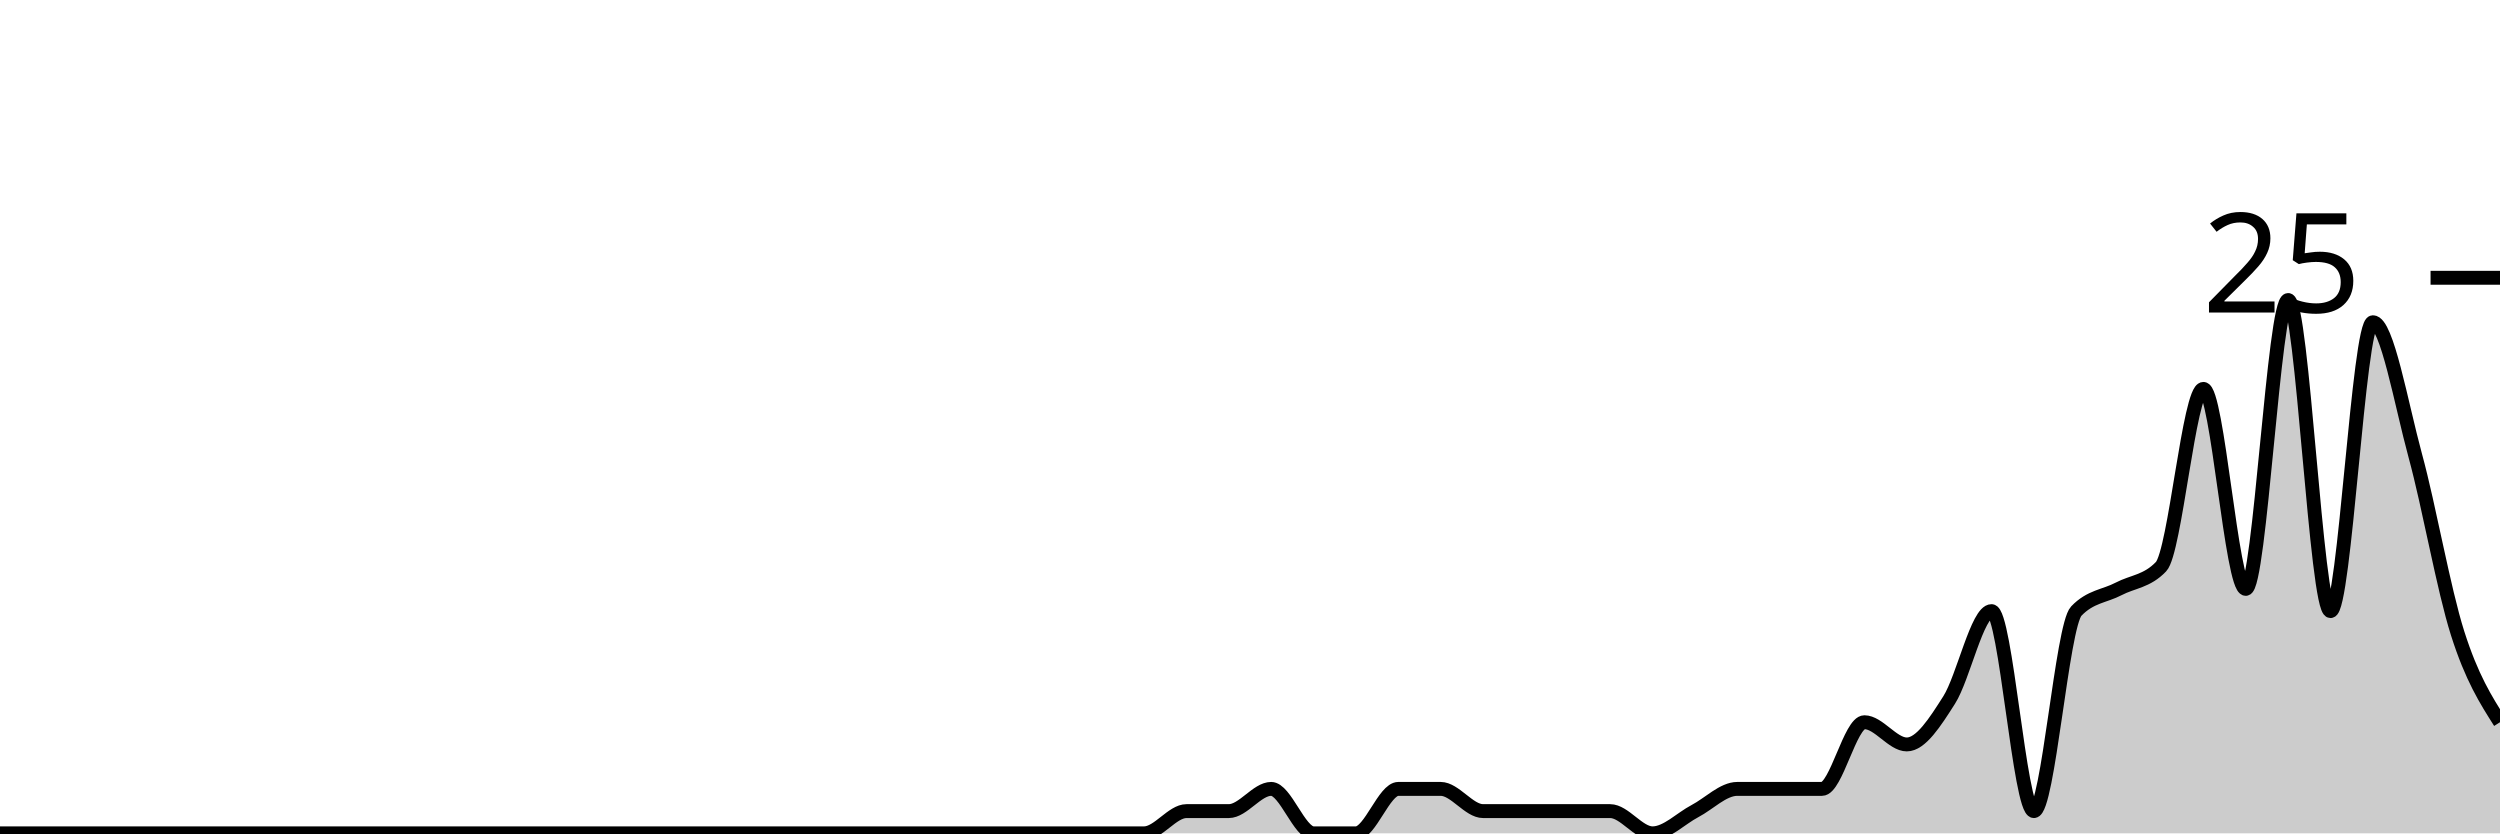
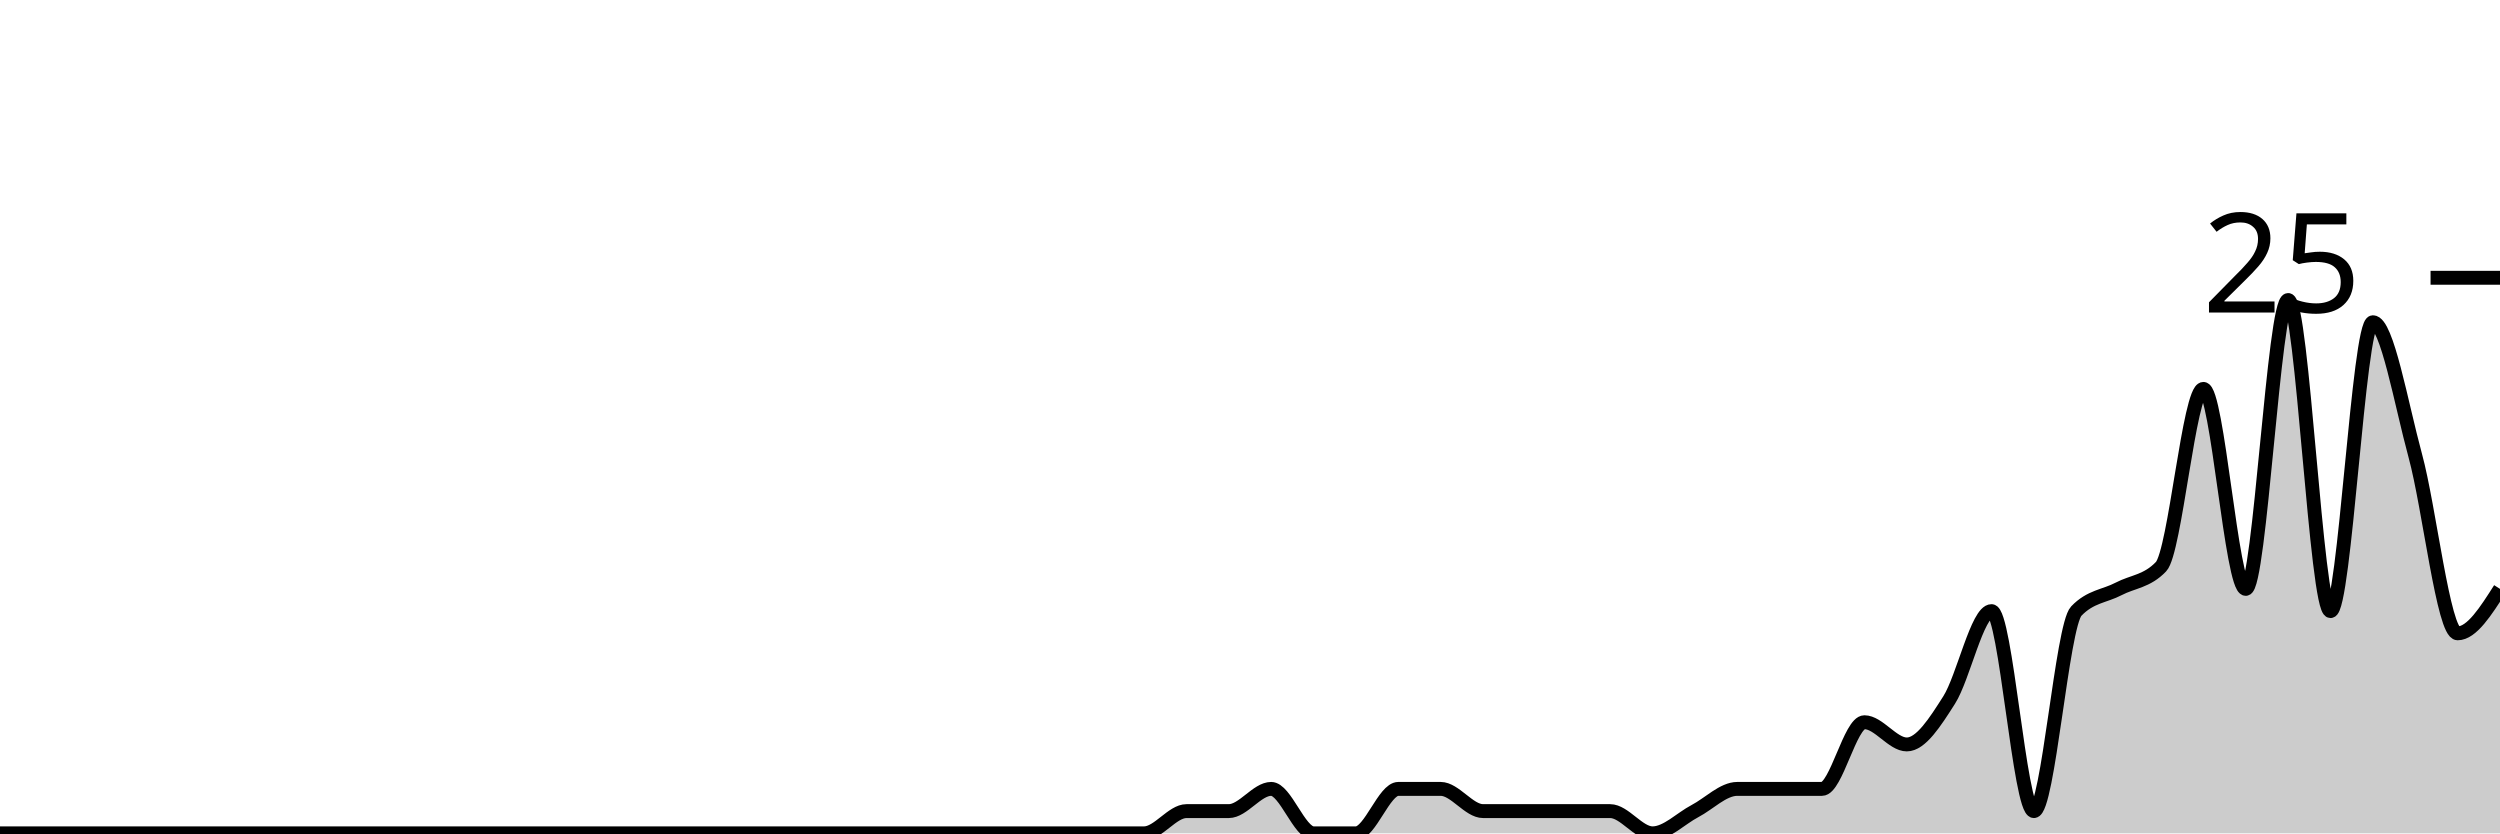
<svg xmlns="http://www.w3.org/2000/svg" viewBox="0 0 180 60">
  <g transform="translate(0,20)">
-     <path class="area" fill="rgba(0, 0, 0, 0.2)" d="M0,40C1.017,40,2.034,40,3.051,40C4.068,40,5.085,40,6.102,40C7.119,40,8.136,40,9.153,40C10.169,40,11.186,40,12.203,40C13.22,40,14.237,40,15.254,40C16.271,40,17.288,40,18.305,40C19.322,40,20.339,40,21.356,40C22.373,40,23.39,40,24.407,40C25.424,40,26.441,40,27.458,40C28.475,40,29.492,40,30.508,40C31.525,40,32.542,40,33.559,40C34.576,40,35.593,40,36.61,40C37.627,40,38.644,40,39.661,40C40.678,40,41.695,40,42.712,40C43.729,40,44.746,40,45.763,40C46.78,40,47.797,40,48.814,40C49.831,40,50.847,40,51.864,40C52.881,40,53.898,40,54.915,40C55.932,40,56.949,40,57.966,40C58.983,40,60,40,61.017,40C62.034,40,63.051,40,64.068,40C65.085,40,66.102,40,67.119,40C68.136,40,69.153,40,70.169,40C71.186,40,72.203,40,73.22,40C74.237,40,75.254,40,76.271,40C77.288,40,78.305,40,79.322,40C80.339,40,81.356,40,82.373,40C83.39,40,84.407,38.4,85.424,38.4C86.441,38.4,87.458,38.4,88.475,38.4C89.492,38.4,90.508,36.8,91.525,36.8C92.542,36.8,93.559,40,94.576,40C95.593,40,96.61,40,97.627,40C98.644,40,99.661,36.8,100.678,36.8C101.695,36.8,102.712,36.8,103.729,36.8C104.746,36.8,105.763,38.4,106.78,38.4C107.797,38.4,108.814,38.4,109.831,38.4C110.847,38.4,111.864,38.4,112.881,38.4C113.898,38.4,114.915,38.4,115.932,38.4C116.949,38.4,117.966,40,118.983,40C120,40,121.017,38.933,122.034,38.4C123.051,37.867,124.068,36.8,125.085,36.8C126.102,36.8,127.119,36.8,128.136,36.8C129.153,36.8,130.169,36.8,131.186,36.8C132.203,36.8,133.22,32,134.237,32C135.254,32,136.271,33.6,137.288,33.6C138.305,33.6,139.322,32,140.339,30.4C141.356,28.8,142.373,24,143.39,24C144.407,24,145.424,38.4,146.441,38.4C147.458,38.4,148.475,25.067,149.492,24C150.508,22.933,151.525,22.933,152.542,22.4C153.559,21.867,154.576,21.867,155.593,20.8C156.61,19.733,157.627,8,158.644,8C159.661,8,160.678,22.4,161.695,22.4C162.712,22.4,163.729,1.6,164.746,1.6C165.763,1.6,166.78,24,167.797,24C168.814,24,169.831,3.2,170.847,3.2C171.864,3.2,172.881,9.067,173.898,12.8C174.915,16.533,175.932,22.4,176.949,25.6C177.966,28.8,178.983,30.4,180,32L180,40C178.983,40,177.966,40,176.949,40C175.932,40,174.915,40,173.898,40C172.881,40,171.864,40,170.847,40C169.831,40,168.814,40,167.797,40C166.78,40,165.763,40,164.746,40C163.729,40,162.712,40,161.695,40C160.678,40,159.661,40,158.644,40C157.627,40,156.61,40,155.593,40C154.576,40,153.559,40,152.542,40C151.525,40,150.508,40,149.492,40C148.475,40,147.458,40,146.441,40C145.424,40,144.407,40,143.39,40C142.373,40,141.356,40,140.339,40C139.322,40,138.305,40,137.288,40C136.271,40,135.254,40,134.237,40C133.22,40,132.203,40,131.186,40C130.169,40,129.153,40,128.136,40C127.119,40,126.102,40,125.085,40C124.068,40,123.051,40,122.034,40C121.017,40,120,40,118.983,40C117.966,40,116.949,40,115.932,40C114.915,40,113.898,40,112.881,40C111.864,40,110.847,40,109.831,40C108.814,40,107.797,40,106.78,40C105.763,40,104.746,40,103.729,40C102.712,40,101.695,40,100.678,40C99.661,40,98.644,40,97.627,40C96.61,40,95.593,40,94.576,40C93.559,40,92.542,40,91.525,40C90.508,40,89.492,40,88.475,40C87.458,40,86.441,40,85.424,40C84.407,40,83.39,40,82.373,40C81.356,40,80.339,40,79.322,40C78.305,40,77.288,40,76.271,40C75.254,40,74.237,40,73.22,40C72.203,40,71.186,40,70.169,40C69.153,40,68.136,40,67.119,40C66.102,40,65.085,40,64.068,40C63.051,40,62.034,40,61.017,40C60,40,58.983,40,57.966,40C56.949,40,55.932,40,54.915,40C53.898,40,52.881,40,51.864,40C50.847,40,49.831,40,48.814,40C47.797,40,46.78,40,45.763,40C44.746,40,43.729,40,42.712,40C41.695,40,40.678,40,39.661,40C38.644,40,37.627,40,36.61,40C35.593,40,34.576,40,33.559,40C32.542,40,31.525,40,30.508,40C29.492,40,28.475,40,27.458,40C26.441,40,25.424,40,24.407,40C23.39,40,22.373,40,21.356,40C20.339,40,19.322,40,18.305,40C17.288,40,16.271,40,15.254,40C14.237,40,13.22,40,12.203,40C11.186,40,10.169,40,9.153,40C8.136,40,7.119,40,6.102,40C5.085,40,4.068,40,3.051,40C2.034,40,1.017,40,0,40Z" />
-     <path class="line" stroke="black" fill="none" d="M0,40C1.017,40,2.034,40,3.051,40C4.068,40,5.085,40,6.102,40C7.119,40,8.136,40,9.153,40C10.169,40,11.186,40,12.203,40C13.22,40,14.237,40,15.254,40C16.271,40,17.288,40,18.305,40C19.322,40,20.339,40,21.356,40C22.373,40,23.39,40,24.407,40C25.424,40,26.441,40,27.458,40C28.475,40,29.492,40,30.508,40C31.525,40,32.542,40,33.559,40C34.576,40,35.593,40,36.61,40C37.627,40,38.644,40,39.661,40C40.678,40,41.695,40,42.712,40C43.729,40,44.746,40,45.763,40C46.78,40,47.797,40,48.814,40C49.831,40,50.847,40,51.864,40C52.881,40,53.898,40,54.915,40C55.932,40,56.949,40,57.966,40C58.983,40,60,40,61.017,40C62.034,40,63.051,40,64.068,40C65.085,40,66.102,40,67.119,40C68.136,40,69.153,40,70.169,40C71.186,40,72.203,40,73.22,40C74.237,40,75.254,40,76.271,40C77.288,40,78.305,40,79.322,40C80.339,40,81.356,40,82.373,40C83.39,40,84.407,38.4,85.424,38.4C86.441,38.4,87.458,38.4,88.475,38.4C89.492,38.4,90.508,36.8,91.525,36.8C92.542,36.8,93.559,40,94.576,40C95.593,40,96.61,40,97.627,40C98.644,40,99.661,36.8,100.678,36.8C101.695,36.8,102.712,36.8,103.729,36.8C104.746,36.8,105.763,38.4,106.78,38.4C107.797,38.4,108.814,38.4,109.831,38.4C110.847,38.4,111.864,38.4,112.881,38.4C113.898,38.4,114.915,38.4,115.932,38.4C116.949,38.4,117.966,40,118.983,40C120,40,121.017,38.933,122.034,38.4C123.051,37.867,124.068,36.8,125.085,36.8C126.102,36.8,127.119,36.8,128.136,36.8C129.153,36.8,130.169,36.8,131.186,36.8C132.203,36.8,133.22,32,134.237,32C135.254,32,136.271,33.6,137.288,33.6C138.305,33.6,139.322,32,140.339,30.4C141.356,28.8,142.373,24,143.39,24C144.407,24,145.424,38.4,146.441,38.4C147.458,38.4,148.475,25.067,149.492,24C150.508,22.933,151.525,22.933,152.542,22.4C153.559,21.867,154.576,21.867,155.593,20.8C156.61,19.733,157.627,8,158.644,8C159.661,8,160.678,22.4,161.695,22.4C162.712,22.4,163.729,1.6,164.746,1.6C165.763,1.6,166.78,24,167.797,24C168.814,24,169.831,3.2,170.847,3.2C171.864,3.2,172.881,9.067,173.898,12.8C174.915,16.533,175.932,22.4,176.949,25.6C177.966,28.8,178.983,30.4,180,32" />
+     <path class="area" fill="rgba(0, 0, 0, 0.2)" d="M0,40C1.017,40,2.034,40,3.051,40C4.068,40,5.085,40,6.102,40C7.119,40,8.136,40,9.153,40C10.169,40,11.186,40,12.203,40C13.22,40,14.237,40,15.254,40C16.271,40,17.288,40,18.305,40C19.322,40,20.339,40,21.356,40C22.373,40,23.39,40,24.407,40C25.424,40,26.441,40,27.458,40C28.475,40,29.492,40,30.508,40C31.525,40,32.542,40,33.559,40C34.576,40,35.593,40,36.61,40C37.627,40,38.644,40,39.661,40C40.678,40,41.695,40,42.712,40C43.729,40,44.746,40,45.763,40C46.78,40,47.797,40,48.814,40C49.831,40,50.847,40,51.864,40C52.881,40,53.898,40,54.915,40C55.932,40,56.949,40,57.966,40C58.983,40,60,40,61.017,40C62.034,40,63.051,40,64.068,40C65.085,40,66.102,40,67.119,40C68.136,40,69.153,40,70.169,40C71.186,40,72.203,40,73.22,40C74.237,40,75.254,40,76.271,40C77.288,40,78.305,40,79.322,40C80.339,40,81.356,40,82.373,40C83.39,40,84.407,38.4,85.424,38.4C86.441,38.4,87.458,38.4,88.475,38.4C89.492,38.4,90.508,36.8,91.525,36.8C92.542,36.8,93.559,40,94.576,40C95.593,40,96.61,40,97.627,40C98.644,40,99.661,36.8,100.678,36.8C101.695,36.8,102.712,36.8,103.729,36.8C104.746,36.8,105.763,38.4,106.78,38.4C107.797,38.4,108.814,38.4,109.831,38.4C110.847,38.4,111.864,38.4,112.881,38.4C113.898,38.4,114.915,38.4,115.932,38.4C116.949,38.4,117.966,40,118.983,40C120,40,121.017,38.933,122.034,38.4C123.051,37.867,124.068,36.8,125.085,36.8C126.102,36.8,127.119,36.8,128.136,36.8C129.153,36.8,130.169,36.8,131.186,36.8C132.203,36.8,133.22,32,134.237,32C135.254,32,136.271,33.6,137.288,33.6C138.305,33.6,139.322,32,140.339,30.4C141.356,28.8,142.373,24,143.39,24C144.407,24,145.424,38.4,146.441,38.4C147.458,38.4,148.475,25.067,149.492,24C150.508,22.933,151.525,22.933,152.542,22.4C153.559,21.867,154.576,21.867,155.593,20.8C156.61,19.733,157.627,8,158.644,8C159.661,8,160.678,22.4,161.695,22.4C162.712,22.4,163.729,1.6,164.746,1.6C165.763,1.6,166.78,24,167.797,24C168.814,24,169.831,3.2,170.847,3.2C171.864,3.2,172.881,9.067,173.898,12.8C174.915,16.533,175.932,25.6,176.949,25.6C177.966,25.6,178.983,24,180,22.4L180,40C178.983,40,177.966,40,176.949,40C175.932,40,174.915,40,173.898,40C172.881,40,171.864,40,170.847,40C169.831,40,168.814,40,167.797,40C166.78,40,165.763,40,164.746,40C163.729,40,162.712,40,161.695,40C160.678,40,159.661,40,158.644,40C157.627,40,156.61,40,155.593,40C154.576,40,153.559,40,152.542,40C151.525,40,150.508,40,149.492,40C148.475,40,147.458,40,146.441,40C145.424,40,144.407,40,143.39,40C142.373,40,141.356,40,140.339,40C139.322,40,138.305,40,137.288,40C136.271,40,135.254,40,134.237,40C133.22,40,132.203,40,131.186,40C130.169,40,129.153,40,128.136,40C127.119,40,126.102,40,125.085,40C124.068,40,123.051,40,122.034,40C121.017,40,120,40,118.983,40C117.966,40,116.949,40,115.932,40C114.915,40,113.898,40,112.881,40C111.864,40,110.847,40,109.831,40C108.814,40,107.797,40,106.78,40C105.763,40,104.746,40,103.729,40C102.712,40,101.695,40,100.678,40C99.661,40,98.644,40,97.627,40C96.61,40,95.593,40,94.576,40C93.559,40,92.542,40,91.525,40C90.508,40,89.492,40,88.475,40C87.458,40,86.441,40,85.424,40C84.407,40,83.39,40,82.373,40C81.356,40,80.339,40,79.322,40C78.305,40,77.288,40,76.271,40C75.254,40,74.237,40,73.22,40C72.203,40,71.186,40,70.169,40C69.153,40,68.136,40,67.119,40C66.102,40,65.085,40,64.068,40C63.051,40,62.034,40,61.017,40C60,40,58.983,40,57.966,40C56.949,40,55.932,40,54.915,40C53.898,40,52.881,40,51.864,40C50.847,40,49.831,40,48.814,40C47.797,40,46.78,40,45.763,40C44.746,40,43.729,40,42.712,40C41.695,40,40.678,40,39.661,40C38.644,40,37.627,40,36.61,40C35.593,40,34.576,40,33.559,40C32.542,40,31.525,40,30.508,40C29.492,40,28.475,40,27.458,40C26.441,40,25.424,40,24.407,40C23.39,40,22.373,40,21.356,40C20.339,40,19.322,40,18.305,40C17.288,40,16.271,40,15.254,40C14.237,40,13.22,40,12.203,40C11.186,40,10.169,40,9.153,40C8.136,40,7.119,40,6.102,40C5.085,40,4.068,40,3.051,40C2.034,40,1.017,40,0,40Z" />
+     <path class="line" stroke="black" fill="none" d="M0,40C1.017,40,2.034,40,3.051,40C4.068,40,5.085,40,6.102,40C7.119,40,8.136,40,9.153,40C10.169,40,11.186,40,12.203,40C13.22,40,14.237,40,15.254,40C16.271,40,17.288,40,18.305,40C19.322,40,20.339,40,21.356,40C22.373,40,23.39,40,24.407,40C25.424,40,26.441,40,27.458,40C28.475,40,29.492,40,30.508,40C31.525,40,32.542,40,33.559,40C34.576,40,35.593,40,36.61,40C37.627,40,38.644,40,39.661,40C40.678,40,41.695,40,42.712,40C43.729,40,44.746,40,45.763,40C46.78,40,47.797,40,48.814,40C49.831,40,50.847,40,51.864,40C52.881,40,53.898,40,54.915,40C55.932,40,56.949,40,57.966,40C58.983,40,60,40,61.017,40C62.034,40,63.051,40,64.068,40C65.085,40,66.102,40,67.119,40C68.136,40,69.153,40,70.169,40C71.186,40,72.203,40,73.22,40C74.237,40,75.254,40,76.271,40C77.288,40,78.305,40,79.322,40C80.339,40,81.356,40,82.373,40C83.39,40,84.407,38.4,85.424,38.4C86.441,38.4,87.458,38.4,88.475,38.4C89.492,38.4,90.508,36.8,91.525,36.8C92.542,36.8,93.559,40,94.576,40C95.593,40,96.61,40,97.627,40C98.644,40,99.661,36.8,100.678,36.8C101.695,36.8,102.712,36.8,103.729,36.8C104.746,36.8,105.763,38.4,106.78,38.4C107.797,38.4,108.814,38.4,109.831,38.4C110.847,38.4,111.864,38.4,112.881,38.4C113.898,38.4,114.915,38.4,115.932,38.4C116.949,38.4,117.966,40,118.983,40C120,40,121.017,38.933,122.034,38.4C123.051,37.867,124.068,36.8,125.085,36.8C126.102,36.8,127.119,36.8,128.136,36.8C129.153,36.8,130.169,36.8,131.186,36.8C132.203,36.8,133.22,32,134.237,32C135.254,32,136.271,33.6,137.288,33.6C138.305,33.6,139.322,32,140.339,30.4C141.356,28.8,142.373,24,143.39,24C144.407,24,145.424,38.4,146.441,38.4C147.458,38.4,148.475,25.067,149.492,24C150.508,22.933,151.525,22.933,152.542,22.4C153.559,21.867,154.576,21.867,155.593,20.8C156.61,19.733,157.627,8,158.644,8C159.661,8,160.678,22.4,161.695,22.4C162.712,22.4,163.729,1.6,164.746,1.6C165.763,1.6,166.78,24,167.797,24C168.814,24,169.831,3.2,170.847,3.2C171.864,3.2,172.881,9.067,173.898,12.8C174.915,16.533,175.932,25.6,176.949,25.6C177.966,25.6,178.983,24,180,22.4" />
    <path class="axis-ceiling" stroke-width="1" stroke="black" fill="none" d="M175,0L180,0" />
    <text class="axis-ceiling-label" font-family="sans-serif" text-anchor="end" font-size="10px" x="170" y="2.5">25</text>
  </g>
</svg>
